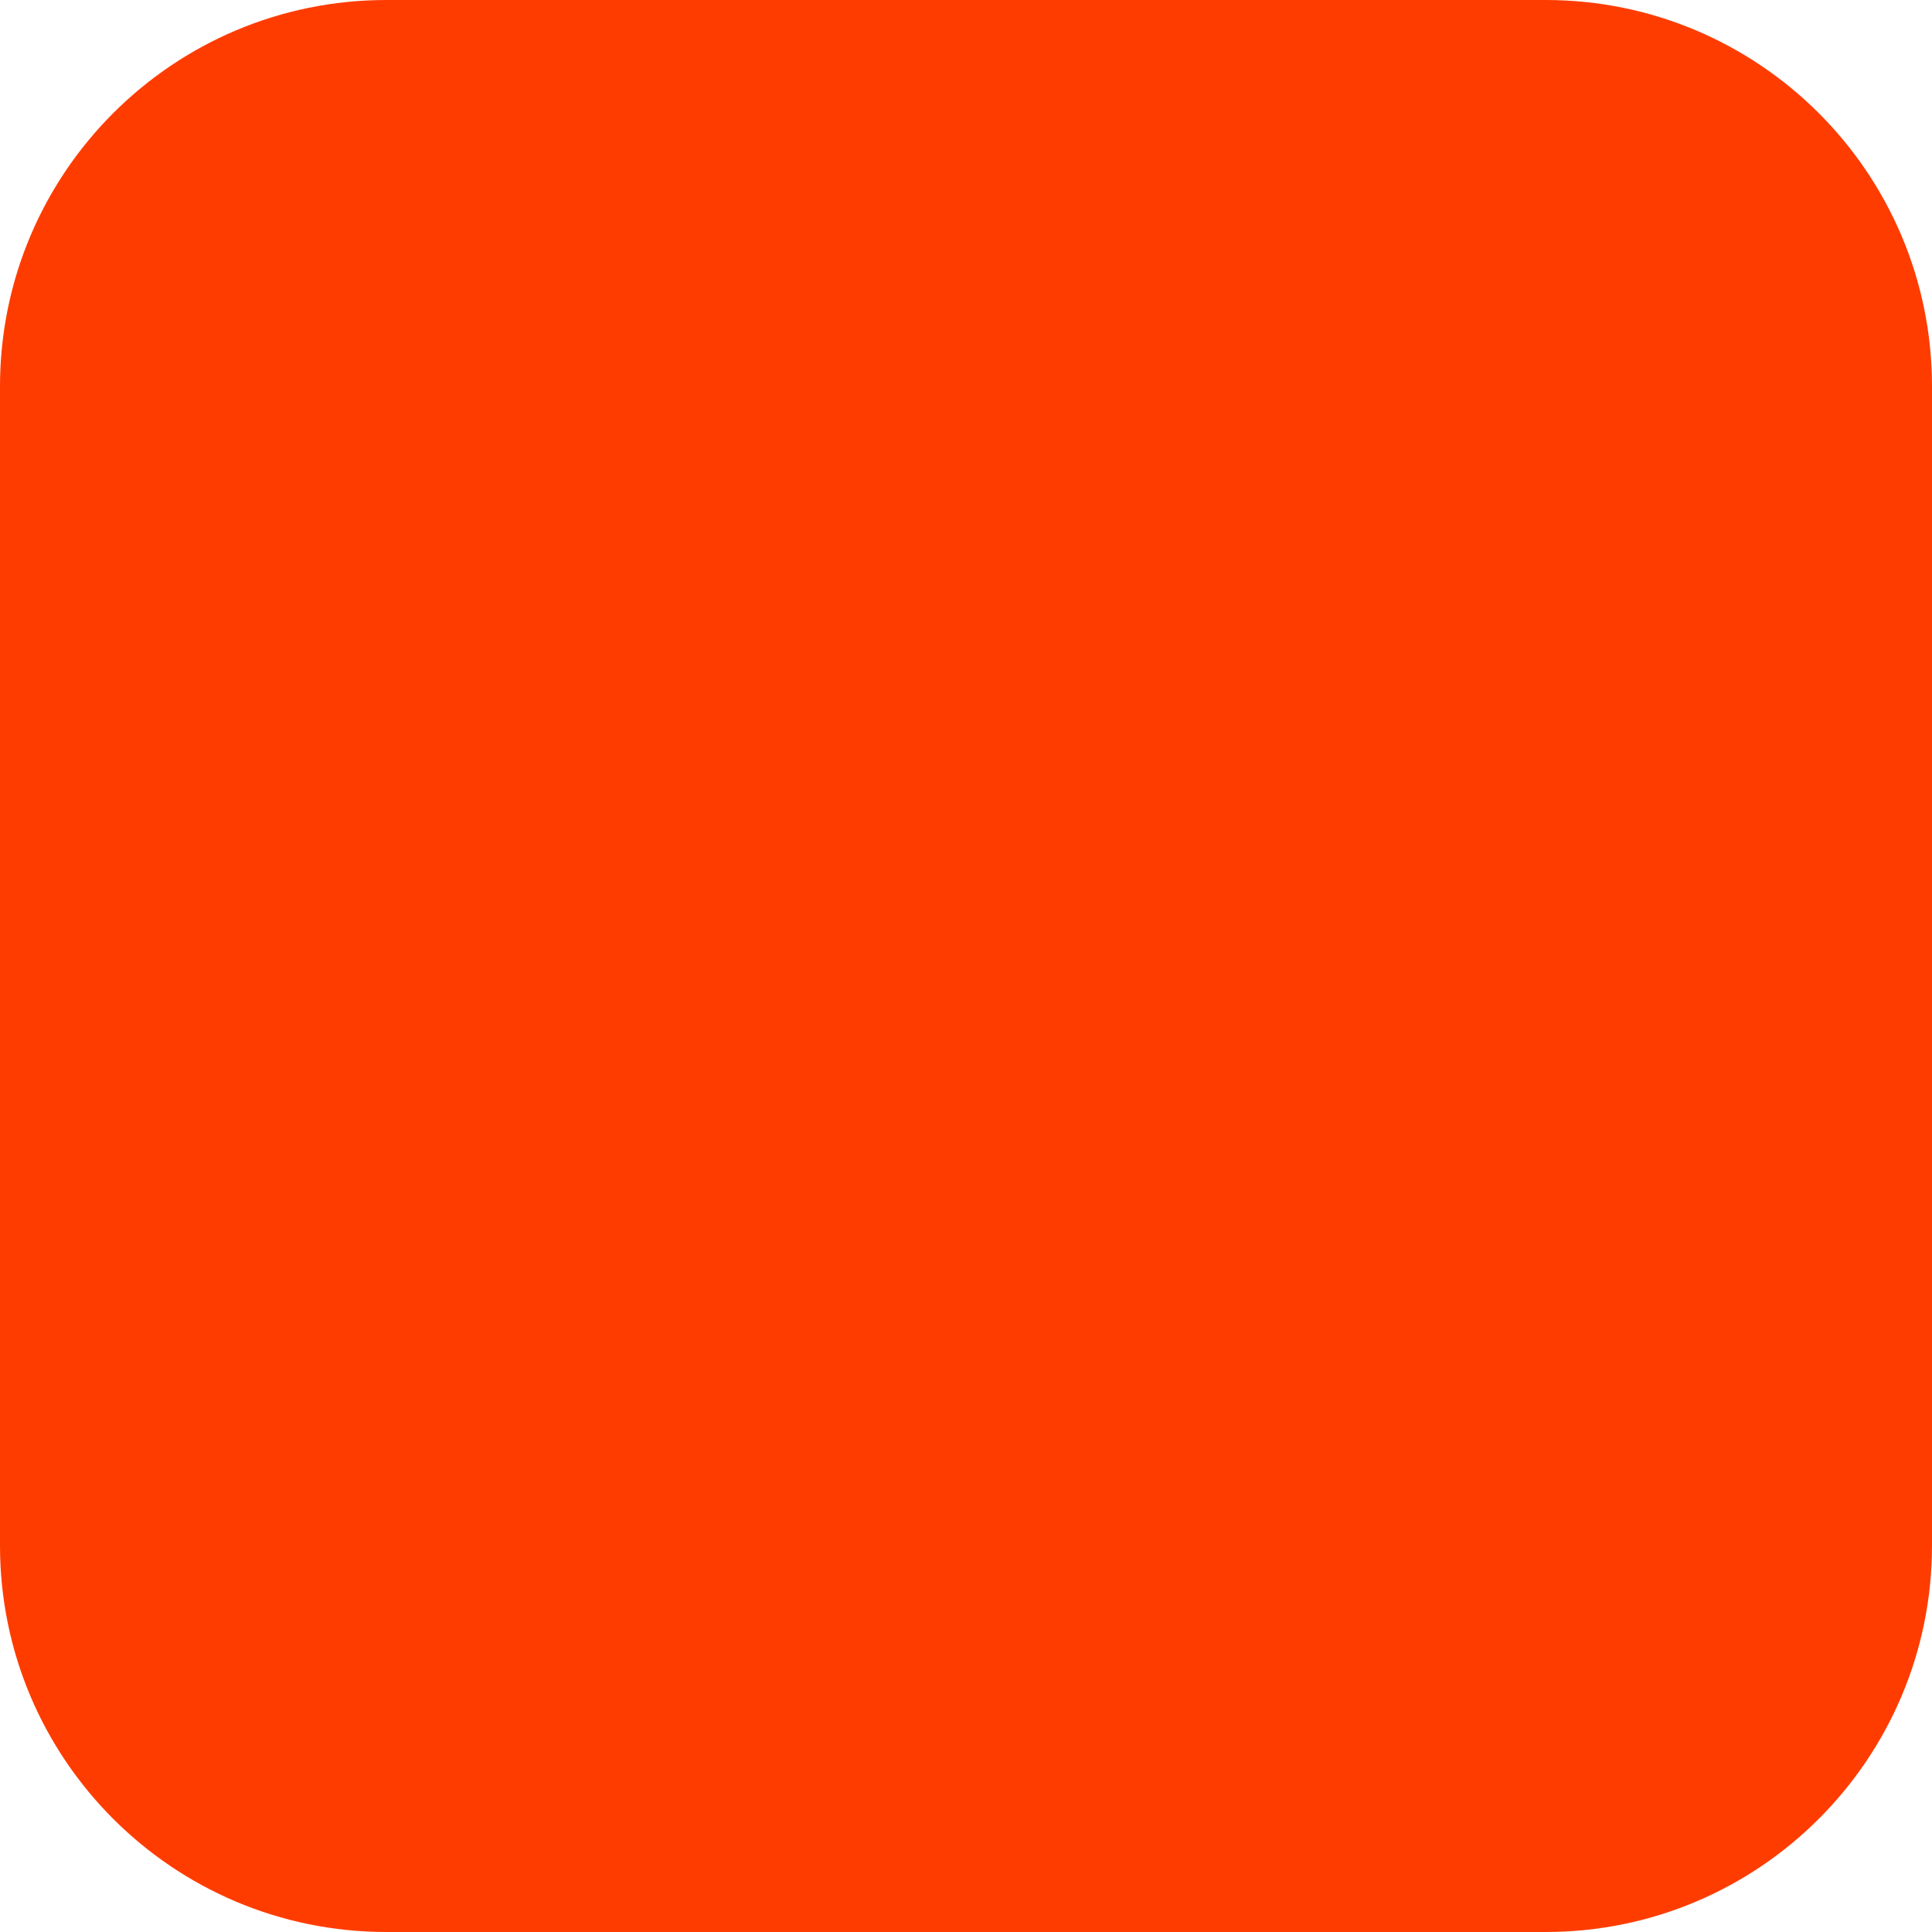
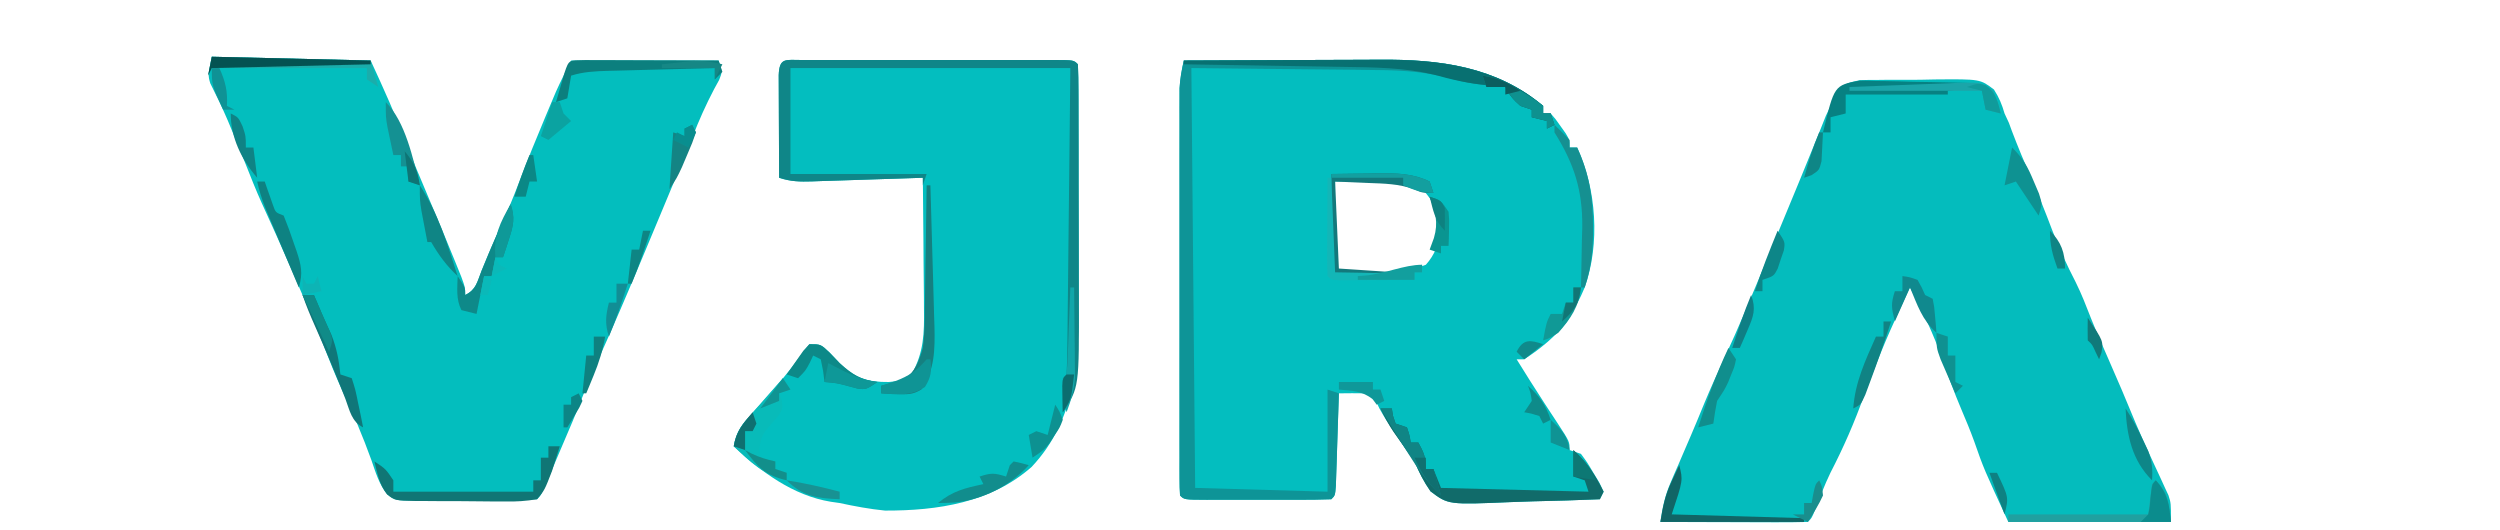
- <svg xmlns="http://www.w3.org/2000/svg" width="180" height="180" viewBox="0 0 180 180" fill="none">
-   <rect width="180" height="180" rx="36" fill="#FF3C00" />
+ <svg xmlns="http://www.w3.org/2000/svg" version="1.1" width="661" height="140">
+   <path d="M0 0 C8.285 -0.047 16.57 -0.082 24.855 -0.104 C28.703 -0.114 32.551 -0.128 36.399 -0.151 C40.121 -0.173 43.843 -0.185 47.565 -0.19 C48.976 -0.193 50.388 -0.201 51.799 -0.211 C67.508 -0.328 82.554 1.534 95 12 C95 12.66 95 13.32 95 14 C95.66 14 96.32 14 97 14 C98.289 15.461 98.289 15.461 99.625 17.375 C100.071 18.001 100.517 18.628 100.977 19.273 C102 21 102 21 102 23 C102.66 23 103.32 23 104 23 C109.109 34.106 110.104 48.337 106 60 C104.625 63.125 104.625 63.125 103 66 C102.464 66.969 101.927 67.939 101.375 68.938 C98.181 73.056 94.361 76.154 90 79 C89.34 79 88.68 79 88 79 C90.408 82.885 92.833 86.754 95.336 90.578 C95.947 91.516 95.947 91.516 96.571 92.472 C97.394 93.734 98.221 94.994 99.052 96.25 C102 100.777 102 100.777 102 103 C103.485 103.495 103.485 103.495 105 104 C106.641 106.215 106.641 106.215 108.25 108.938 C108.791 109.833 109.333 110.729 109.891 111.652 C110.257 112.427 110.623 113.202 111 114 C110.67 114.66 110.34 115.32 110 116 C104.147 116.248 98.297 116.429 92.44 116.549 C90.45 116.599 88.461 116.668 86.472 116.754 C69.935 117.458 69.935 117.458 65.228 113.912 C63.428 111.338 62.188 108.899 61 106 C60.316 105.037 59.631 104.074 58.926 103.082 C56.341 99.446 53.842 95.847 51.688 91.938 C50.319 88.929 50.319 88.929 48 88 C45.667 87.96 43.333 87.957 41 88 C40.962 89.219 40.962 89.219 40.924 90.463 C40.809 94.121 40.686 97.779 40.562 101.438 C40.523 102.717 40.484 103.996 40.443 105.314 C40.381 107.137 40.381 107.137 40.316 108.996 C40.28 110.122 40.243 111.248 40.205 112.408 C40 115 40 115 39 116 C36.127 116.101 33.279 116.14 30.406 116.133 C29.544 116.134 28.683 116.135 27.795 116.136 C25.969 116.136 24.143 116.135 22.317 116.13 C19.512 116.125 16.707 116.13 13.902 116.137 C12.133 116.136 10.363 116.135 8.594 116.133 C7.749 116.135 6.904 116.137 6.034 116.139 C0.115 116.115 0.115 116.115 -1 115 C-1.098 113.582 -1.126 112.159 -1.127 110.737 C-1.13 109.818 -1.133 108.898 -1.136 107.95 C-1.134 106.933 -1.131 105.916 -1.129 104.868 C-1.131 103.803 -1.133 102.738 -1.135 101.641 C-1.139 98.099 -1.136 94.557 -1.133 91.016 C-1.133 88.563 -1.134 86.11 -1.136 83.657 C-1.137 78.505 -1.135 73.354 -1.13 68.202 C-1.125 61.597 -1.128 54.991 -1.134 48.386 C-1.138 43.315 -1.136 38.245 -1.134 33.175 C-1.133 30.74 -1.134 28.305 -1.136 25.87 C-1.139 22.463 -1.135 19.056 -1.129 15.649 C-1.131 14.64 -1.133 13.631 -1.136 12.592 C-1.133 11.661 -1.13 10.73 -1.127 9.771 C-1.127 8.965 -1.126 8.16 -1.126 7.33 C-0.99 4.81 -0.55 2.46 0 0 Z M40 32 C39.971 35.812 39.953 39.625 39.938 43.438 C39.929 44.526 39.921 45.615 39.912 46.736 C39.909 47.771 39.906 48.805 39.902 49.871 C39.897 50.829 39.892 51.788 39.886 52.775 C39.749 54.973 39.749 54.973 41 56 C43.554 56.128 46.07 56.185 48.625 56.188 C49.325 56.2 50.025 56.212 50.746 56.225 C55.464 56.238 59.554 55.758 64 54 C66.391 51.345 67.36 48.496 68 45 C67.485 40.569 66.164 37.164 63 34 C59.813 32.407 57.282 31.877 53.77 31.902 C52.566 31.907 52.566 31.907 51.338 31.912 C50.088 31.925 50.088 31.925 48.812 31.938 C47.545 31.944 47.545 31.944 46.252 31.951 C44.168 31.963 42.084 31.981 40 32 Z " fill="#03BEBF" transform="translate(313,16)" />
+   <path d="M0 0 C13.86 0.33 27.72 0.66 42 1 C45.473 8.524 48.701 15.669 51.59 23.359 C53.285 27.737 55.104 32.054 56.938 36.375 C59.499 42.421 62.042 48.473 64.5 54.562 C64.985 55.76 65.469 56.958 65.969 58.191 C67 61 67 61 67 63 C69.911 61.545 70.13 59.621 71.312 56.625 C72.952 52.554 74.643 48.539 76.5 44.562 C78.25 40.753 79.83 36.921 81.312 33 C83.467 27.303 85.765 21.677 88.125 16.062 C88.462 15.257 88.799 14.452 89.146 13.623 C89.634 12.466 89.634 12.466 90.133 11.285 C90.42 10.603 90.708 9.921 91.004 9.219 C92.251 6.44 93.638 3.725 95 1 C107.87 1 120.74 1 134 1 C135 4 135 4 134.145 6.129 C133.485 7.334 133.485 7.334 132.812 8.562 C130.628 12.72 128.774 16.875 127.08 21.253 C126.01 23.975 124.898 26.676 123.77 29.375 C123.329 30.428 122.889 31.481 122.436 32.566 C121.962 33.699 121.488 34.832 121 36 C120.245 37.812 119.489 39.625 118.734 41.437 C117.388 44.667 116.038 47.896 114.688 51.125 C114.404 51.803 114.12 52.482 113.828 53.181 C110.143 61.981 106.393 70.747 102.477 79.447 C100.5 83.844 98.623 88.264 96.887 92.762 C95.906 95.238 94.859 97.683 93.805 100.129 C93.006 101.987 92.216 103.848 91.43 105.711 C90.917 106.92 90.404 108.129 89.875 109.375 C89.611 110.003 89.346 110.631 89.074 111.277 C87.113 115.887 87.113 115.887 86 117 C83.223 117.126 80.473 117.189 77.695 117.203 C76.86 117.209 76.025 117.215 75.165 117.22 C73.395 117.23 71.624 117.236 69.854 117.24 C67.143 117.25 64.433 117.281 61.723 117.312 C60.005 117.319 58.288 117.324 56.57 117.328 C55.351 117.347 55.351 117.347 54.108 117.366 C48.431 117.343 48.431 117.343 46.349 115.686 C44.204 113.005 43.296 109.831 42.188 106.625 C39.923 100.326 37.352 94.291 34.484 88.238 C32.685 84.313 31.11 80.317 29.533 76.298 C27.131 70.226 24.544 64.237 21.938 58.25 C21.526 57.304 21.114 56.358 20.69 55.383 C18.22 49.728 15.693 44.101 13.115 38.493 C11.657 35.233 10.339 31.925 9.031 28.602 C7.882 25.702 6.696 22.818 5.5 19.938 C5.085 18.935 4.67 17.932 4.242 16.898 C2.809 13.553 1.242 10.284 -0.398 7.035 C-1 5 -1 5 0 0 Z " fill="#03BEBE" transform="translate(56,15)" />
+   <path d="M0 0 C1.512 -0.053 3.025 -0.071 4.537 -0.059 C5.341 -0.07 6.145 -0.08 6.973 -0.091 C8.67 -0.104 10.367 -0.101 12.064 -0.084 C14.657 -0.067 17.24 -0.124 19.832 -0.188 C31.787 -0.29 31.787 -0.29 35.435 2.488 C36.775 4.584 37.548 6.423 38.229 8.808 C38.609 9.625 38.989 10.443 39.381 11.285 C39.64 11.994 39.899 12.703 40.166 13.433 C41.729 17.547 43.411 21.585 45.166 25.621 C47.158 30.23 49.03 34.856 50.791 39.558 C52.607 44.359 54.698 48.881 57.053 53.437 C58.586 56.529 59.82 59.702 61.069 62.917 C62.523 66.542 64.091 70.11 65.666 73.683 C68.128 79.268 70.515 84.875 72.83 90.523 C73.954 93.162 75.117 95.769 76.315 98.375 C76.865 99.58 76.865 99.58 77.426 100.811 C78.156 102.404 78.893 103.993 79.639 105.579 C79.974 106.313 80.309 107.048 80.655 107.804 C80.958 108.456 81.261 109.107 81.574 109.779 C82.229 111.808 82.229 111.808 82.229 116.808 C68.039 116.808 53.849 116.808 39.229 116.808 C32.745 102.76 32.745 102.76 30.221 95.542 C29.171 92.648 27.998 89.828 26.791 86.996 C24.947 82.648 23.324 78.274 21.791 73.808 C19.471 67.173 16.531 61.005 13.229 54.808 C6.707 68.86 6.707 68.86 1.119 83.296 C-1.377 90.336 -4.362 97.16 -7.795 103.789 C-9.371 107.049 -10.644 110.425 -11.939 113.804 C-12.771 115.808 -12.771 115.808 -13.771 116.808 C-16.656 116.897 -19.516 116.923 -22.4 116.906 C-23.696 116.904 -23.696 116.904 -25.019 116.901 C-27.791 116.896 -30.562 116.883 -33.334 116.871 C-35.208 116.866 -37.082 116.861 -38.957 116.857 C-43.562 116.846 -48.166 116.829 -52.771 116.808 C-52.239 113.137 -51.574 109.892 -50.099 106.488 C-49.767 105.711 -49.435 104.935 -49.093 104.135 C-48.562 102.921 -48.562 102.921 -48.021 101.683 C-47.289 99.98 -46.557 98.277 -45.826 96.574 C-45.471 95.753 -45.116 94.933 -44.751 94.087 C-43.517 91.216 -42.33 88.326 -41.146 85.433 C-39.509 81.49 -37.769 77.613 -35.959 73.746 C-31.977 65.207 -28.391 56.504 -24.771 47.808 C-24.317 46.724 -23.864 45.64 -23.396 44.523 C-21.31 39.533 -19.245 34.534 -17.187 29.532 C-16.58 28.058 -15.972 26.583 -15.364 25.109 C-14.012 21.833 -12.67 18.555 -11.353 15.265 C-10.934 14.227 -10.515 13.19 -10.084 12.121 C-9.729 11.23 -9.375 10.339 -9.01 9.421 C-5.059 1.084 -5.059 1.084 0 0 Z " fill="#04BCBD" transform="translate(491.7712,21.19189)" />
+   <path d="M0 0 C0.715 0.002 1.43 0.004 2.166 0.006 C2.916 0.004 3.665 0.003 4.438 0.001 C6.927 -0.004 9.417 -0.001 11.906 0.003 C13.629 0.002 15.351 0.001 17.074 -0 C20.689 -0.002 24.304 0 27.919 0.005 C32.563 0.011 37.207 0.008 41.851 0.002 C45.41 -0.002 48.968 -0.001 52.526 0.002 C54.239 0.002 55.952 0.002 57.665 -0.001 C60.055 -0.003 62.444 0.001 64.834 0.006 C65.906 0.003 65.906 0.003 67 0 C71.886 0.021 71.886 0.021 73 1.136 C73.106 3.476 73.147 5.786 73.145 8.127 C73.149 8.859 73.152 9.591 73.156 10.345 C73.165 12.782 73.167 15.218 73.168 17.655 C73.171 19.351 73.175 21.047 73.178 22.744 C73.184 26.312 73.186 29.881 73.185 33.45 C73.185 37.994 73.199 42.539 73.216 47.083 C73.227 50.595 73.229 54.106 73.229 57.618 C73.23 59.291 73.234 60.964 73.242 62.637 C73.311 78.936 72.618 95.026 60.738 107.612 C49.966 117.053 35.951 119.167 22 119.136 C17.927 118.732 13.998 117.994 10 117.136 C9.233 117.025 8.466 116.914 7.676 116.8 C-2.282 115.191 -10.77 108.873 -18 102.136 C-17.409 98.927 -16.444 97.16 -14.269 94.745 C-13.716 94.121 -13.163 93.497 -12.593 92.855 C-12.005 92.205 -11.418 91.555 -10.812 90.886 C-7.147 86.769 -3.557 82.708 -0.375 78.198 C0.409 77.187 1.193 76.177 2 75.136 C5 75.136 5 75.136 7.375 77.386 C8.241 78.293 9.108 79.201 10 80.136 C14.083 84.108 17.419 85.201 23 85.136 C26.332 84.831 26.332 84.831 29 83.136 C32.285 77.29 32.401 72.213 32.293 65.608 C32.289 64.619 32.285 63.63 32.28 62.611 C32.264 59.473 32.226 56.336 32.188 53.198 C32.173 51.062 32.159 48.926 32.147 46.79 C32.114 41.572 32.064 36.354 32 31.136 C30.956 31.171 29.911 31.207 28.835 31.243 C24.961 31.374 21.086 31.497 17.211 31.618 C15.534 31.671 13.857 31.726 12.18 31.784 C9.77 31.866 7.36 31.941 4.949 32.014 C4.199 32.041 3.449 32.069 2.676 32.096 C-0.522 32.188 -2.937 32.157 -6 31.136 C-6.024 26.881 -6.043 22.627 -6.055 18.373 C-6.06 16.925 -6.067 15.477 -6.075 14.028 C-6.087 11.951 -6.093 9.873 -6.097 7.796 C-6.105 5.918 -6.105 5.918 -6.113 4.003 C-5.925 -0.751 -4.3 0.019 0 0 Z " fill="#03BEBF" transform="translate(211.9998,15.86447)" />
+   <path d="M0 0 C8.285 -0.047 16.57 -0.082 24.855 -0.104 C28.703 -0.114 32.551 -0.128 36.399 -0.151 C40.121 -0.173 43.843 -0.185 47.565 -0.19 C48.976 -0.193 50.388 -0.201 51.799 -0.211 C67.508 -0.328 82.554 1.534 95 12 C95 12.66 95 13.32 95 14 C95.66 14 96.32 14 97 14 C97.495 15.485 97.495 15.485 98 17 C97.34 17.33 96.68 17.66 96 18 C96 17.34 96 16.68 96 16 C94.68 15.67 93.36 15.34 92 15 C92 14.34 92 13.68 92 13 C91.01 12.67 90.02 12.34 89 12 C87.182 10.392 86.089 9.179 85 7 C83.048 6.641 83.048 6.641 80.688 6.562 C76.781 6.275 73.307 5.592 69.552 4.497 C62.507 2.691 55.727 2.524 48.484 2.488 C47.297 2.472 46.11 2.455 44.887 2.438 C40.508 2.381 36.129 2.348 31.75 2.312 C21.933 2.209 12.115 2.106 2 2 C2.33 38.63 2.66 75.26 3 113 C14.55 113.33 26.1 113.66 38 114 C38 105.09 38 96.18 38 87 C38.99 87.33 39.98 87.66 41 88 C40.862 92.479 40.713 96.958 40.562 101.438 C40.523 102.717 40.484 103.996 40.443 105.314 C40.381 107.137 40.381 107.137 40.316 108.996 C40.28 110.122 40.243 111.248 40.205 112.408 C40 115 40 115 39 116 C36.127 116.101 33.279 116.14 30.406 116.133 C29.544 116.134 28.683 116.135 27.795 116.136 C25.969 116.136 24.143 116.135 22.317 116.13 C19.512 116.125 16.707 116.13 13.902 116.137 C12.133 116.136 10.363 116.135 8.594 116.133 C7.749 116.135 6.904 116.137 6.034 116.139 C0.115 116.115 0.115 116.115 -1 115 C-1.098 113.582 -1.126 112.159 -1.127 110.737 C-1.13 109.818 -1.133 108.898 -1.136 107.95 C-1.134 106.933 -1.131 105.916 -1.129 104.868 C-1.131 103.803 -1.133 102.738 -1.135 101.641 C-1.139 98.099 -1.136 94.557 -1.133 91.016 C-1.133 88.563 -1.134 86.11 -1.136 83.657 C-1.137 78.505 -1.135 73.354 -1.13 68.202 C-1.125 61.597 -1.128 54.991 -1.134 48.386 C-1.138 43.315 -1.136 38.245 -1.134 33.175 C-1.133 30.74 -1.134 28.305 -1.136 25.87 C-1.139 22.463 -1.135 19.056 -1.129 15.649 C-1.131 14.64 -1.133 13.631 -1.136 12.592 C-1.133 11.661 -1.13 10.73 -1.127 9.771 C-1.127 8.965 -1.126 8.16 -1.126 7.33 C-0.99 4.81 -0.55 2.46 0 0 Z " fill="#0E9497" transform="translate(313,16)" />
+   <path d="M0 0 C0.715 0.002 1.43 0.004 2.166 0.006 C2.916 0.004 3.665 0.003 4.438 0.001 C6.927 -0.004 9.417 -0.001 11.906 0.003 C13.629 0.002 15.351 0.001 17.074 -0 C20.689 -0.002 24.304 0 27.919 0.005 C32.563 0.011 37.207 0.008 41.851 0.002 C45.41 -0.002 48.968 -0.001 52.526 0.002 C54.239 0.002 55.952 0.002 57.665 -0.001 C60.055 -0.003 62.444 0.001 64.834 0.006 C65.906 0.003 65.906 0.003 67 0 C71.886 0.021 71.886 0.021 73 1.136 C73.106 3.476 73.147 5.786 73.145 8.127 C73.149 8.859 73.152 9.591 73.156 10.345 C73.165 12.782 73.167 15.218 73.168 17.655 C73.171 19.351 73.175 21.047 73.178 22.744 C73.184 26.312 73.186 29.881 73.185 33.45 C73.185 37.994 73.199 42.539 73.216 47.083 C73.227 50.595 73.229 54.106 73.229 57.618 C73.23 59.291 73.234 60.964 73.242 62.637 C73.343 86.621 73.343 86.621 69 93.136 C68.973 91.656 68.954 90.177 68.938 88.698 C68.926 87.874 68.914 87.051 68.903 86.202 C69 84.136 69 84.136 70 83.136 C70.125 80.611 70.186 78.113 70.205 75.586 C70.215 74.796 70.225 74.006 70.235 73.192 C70.267 70.568 70.292 67.943 70.317 65.319 C70.337 63.505 70.358 61.69 70.38 59.875 C70.435 55.09 70.484 50.304 70.532 45.518 C70.591 39.781 70.658 34.045 70.723 28.308 C70.821 19.584 70.91 10.86 71 2.136 C46.58 2.136 22.16 2.136 -3 2.136 C-3 11.376 -3 20.616 -3 30.136 C8.88 30.136 20.76 30.136 33 30.136 C32.505 31.621 32.505 31.621 32 33.136 C32 32.476 32 31.816 32 31.136 C30.956 31.171 29.911 31.207 28.835 31.243 C24.961 31.374 21.086 31.497 17.211 31.618 C15.534 31.671 13.857 31.726 12.18 31.784 C9.77 31.866 7.36 31.941 4.949 32.014 C4.199 32.041 3.449 32.069 2.676 32.096 C-0.522 32.188 -2.937 32.157 -6 31.136 C-6.024 26.881 -6.043 22.627 -6.055 18.373 C-6.06 16.925 -6.067 15.477 -6.075 14.028 C-6.087 11.951 -6.093 9.873 -6.097 7.796 C-6.103 6.544 -6.108 5.292 -6.113 4.003 C-5.925 -0.751 -4.3 0.019 0 0 Z " fill="#0F8688" transform="translate(211.9998,15.86447)" />
+   <path d="M0 0 C0.99 0 1.98 0 3 0 C3.103 0.639 3.206 1.279 3.312 1.938 C3.539 2.618 3.766 3.299 4 4 C4.99 4.33 5.98 4.66 7 5 C7.688 7.062 7.688 7.062 8 9 C8.66 9 9.32 9 10 9 C11.461 11.647 12 12.894 12 16 C12.66 16 13.32 16 14 16 C14.66 17.65 15.32 19.3 16 21 C35.305 21.495 35.305 21.495 55 22 C54.505 20.515 54.505 20.515 54 19 C53.01 18.67 52.02 18.34 51 18 C51 15.69 51 13.38 51 11 C54.678 14.284 56.814 17.628 59 22 C58.67 22.66 58.34 23.32 58 24 C52.147 24.248 46.297 24.429 40.44 24.549 C38.45 24.599 36.461 24.668 34.472 24.754 C17.938 25.458 17.938 25.458 13.232 21.918 C11.431 19.344 10.192 16.9 9 14 C7.938 12.503 7.938 12.503 6.855 10.977 C6.305 10.201 5.755 9.425 5.188 8.625 C4.624 7.834 4.061 7.042 3.48 6.227 C2.135 4.203 1.029 2.198 0 0 Z " fill="#116B6A" transform="translate(365,108)" />
+   <path d="M0 0 C8.285 -0.047 16.57 -0.082 24.855 -0.104 C28.703 -0.114 32.551 -0.128 36.399 -0.151 C40.121 -0.173 43.843 -0.185 47.565 -0.19 C48.976 -0.193 50.388 -0.201 51.799 -0.211 C67.508 -0.328 82.554 1.534 95 12 C95 12.66 95 13.32 95 14 C95.66 14 96.32 14 97 14 C97.495 15.485 97.495 15.485 98 17 C97.34 17.33 96.68 17.66 96 18 C96 17.34 96 16.68 96 16 C94.68 15.67 93.36 15.34 92 15 C92 14.34 92 13.68 92 13 C91.01 12.67 90.02 12.34 89 12 C87.182 10.392 86.089 9.179 85 7 C83.048 6.641 83.048 6.641 80.688 6.562 C75.616 6.163 70.949 5.075 66.055 3.719 C58.157 1.86 50.263 1.8 42.188 1.684 C40.978 1.663 39.769 1.642 38.522 1.621 C34.682 1.556 30.841 1.496 27 1.438 C24.387 1.394 21.773 1.351 19.16 1.307 C12.774 1.2 6.387 1.098 0 1 C0 0.67 0 0.34 0 0 Z " fill="#087071" transform="translate(313,16)" />
+   <path d="M0 0 C0.99 0 1.98 0 3 0 C2.57 1.398 2.131 2.794 1.688 4.188 C1.444 4.965 1.2 5.742 0.949 6.543 C-0.996 11.577 -0.996 11.577 -3 14 C-6.023 14.492 -8.478 14.655 -11.5 14.594 C-12.332 14.594 -13.164 14.594 -14.021 14.594 C-15.78 14.589 -17.539 14.571 -19.297 14.542 C-21.99 14.5 -24.681 14.501 -27.375 14.508 C-29.083 14.497 -30.792 14.484 -32.5 14.469 C-33.306 14.469 -34.113 14.468 -34.943 14.468 C-40.552 14.349 -40.552 14.349 -42.662 12.704 C-44.711 10.094 -45.22 7.182 -46 4 C-43 6 -43 6 -41 9 C-41 9.99 -41 10.98 -41 12 C-28.79 12 -16.58 12 -4 12 C-4 11.01 -4 10.02 -4 9 C-3.34 9 -2.68 9 -2 9 C-2 7.02 -2 5.04 -2 3 C-1.34 3 -0.68 3 0 3 C0 2.01 0 1.02 0 0 Z " fill="#107675" transform="translate(145,118)" />
+   <path d="M0 0 C3.498 3.802 3.168 5.175 4 11 C-10.19 11 -24.38 11 -39 11 C-39 10.34 -39 9.68 -39 9 C-26.79 9 -14.58 9 -2 9 C-1.67 6.36 -1.34 3.72 -1 1 C-0.67 0.67 -0.34 0.34 0 0 Z " fill="#20A0A0" transform="translate(570,127)" />
+   <path d="M0 0 C0.66 0.99 1.32 1.98 2 3 C1.01 3.33 0.02 3.66 -1 4 C-0.774 4.579 -0.549 5.158 -0.316 5.754 C0 8 0 8 -1.215 9.965 C-1.783 10.616 -2.352 11.267 -2.938 11.938 C-5.093 14.407 -5.961 15.437 -6.191 18.754 C-6.128 19.495 -6.065 20.236 -6 21 C-4.68 21.33 -3.36 21.66 -2 22 C-2 22.66 -2 23.32 -2 24 C-1.01 24.33 -0.02 24.66 1 25 C1 25.66 1 26.32 1 27 C-5.044 25.64 -8.635 22.143 -13 18 C-12.407 14.791 -11.424 12.987 -9.277 10.547 C-8.739 9.928 -8.201 9.309 -7.646 8.672 C-7.083 8.038 -6.519 7.403 -5.938 6.75 C-5.086 5.775 -5.086 5.775 -4.217 4.781 C-2.817 3.182 -1.41 1.59 0 0 Z " fill="#08BBB9" transform="translate(207,100)" />
+   <path d="M0 0 C1.645 0 3.29 0.006 4.935 0.016 C6.232 0.018 6.232 0.018 7.554 0.02 C10.326 0.026 13.097 0.038 15.869 0.051 C17.743 0.056 19.618 0.061 21.492 0.065 C26.097 0.076 30.702 0.093 35.306 0.114 C35.801 1.599 35.801 1.599 36.306 3.114 C35.646 3.774 34.986 4.434 34.306 5.114 C34.306 4.124 34.306 3.134 34.306 2.114 C29.537 2.232 24.769 2.356 20 2.486 C18.378 2.529 16.756 2.571 15.135 2.611 C12.801 2.669 10.468 2.732 8.135 2.797 C7.411 2.814 6.688 2.831 5.943 2.848 C2.607 2.946 -0.499 3.098 -3.694 4.114 C-4.024 6.094 -4.354 8.074 -4.694 10.114 C-5.684 10.444 -6.674 10.774 -7.694 11.114 C-7.218 9.467 -6.738 7.821 -6.256 6.176 C-5.989 5.26 -5.722 4.343 -5.448 3.399 C-4.229 -0.296 -4.213 0.129 0 0 Z " fill="#0C7F7E" transform="translate(154.6936,15.88647)" />
+   <path d="M0 0 C0.33 0 0.66 0 1 0 C1.194 6.28 1.372 12.561 1.537 18.842 C1.595 20.976 1.657 23.111 1.724 25.246 C1.818 28.321 1.899 31.397 1.977 34.473 C2.009 35.421 2.041 36.369 2.074 37.346 C2.207 43.277 2.168 48.866 -1.332 53.926 C-3.56 55.361 -5.06 55.302 -7.688 55.188 C-8.9 55.147 -8.9 55.147 -10.137 55.105 C-10.752 55.071 -11.366 55.036 -12 55 C-12 54.34 -12 53.68 -12 53 C-10.014 52.447 -8.029 51.893 -6.043 51.34 C-2.951 49.312 -2.011 46.428 -1 43 C-0.561 39.635 -0.512 36.3 -0.488 32.91 C-0.47 31.966 -0.452 31.021 -0.434 30.048 C-0.38 27.053 -0.346 24.058 -0.312 21.062 C-0.279 19.023 -0.245 16.983 -0.209 14.943 C-0.124 9.962 -0.057 4.981 0 0 Z " fill="#158080" transform="translate(245,49)" />
+   <path d="M0 0 C13.86 0.33 27.72 0.66 42 1 C42.66 3.31 43.32 5.62 44 8 C43.01 7.34 42.02 6.68 41 6 C41 5.01 41 4.02 41 3 C27.47 3 13.94 3 0 3 C-0.33 3.66 -0.66 4.32 -1 5 C-0.67 3.35 -0.34 1.7 0 0 Z " fill="#1AADAB" transform="translate(56,15)" />
+   <path d="M0 0 C3.208 -0.058 6.416 -0.094 9.625 -0.125 C10.529 -0.142 11.432 -0.159 12.363 -0.176 C17.247 -0.211 21.513 -0.193 26 2 C26.33 2.99 26.66 3.98 27 5 C24 5 24 5 21.895 4.039 C17.848 2.586 13.955 2.537 9.688 2.375 C6.821 2.251 3.954 2.127 1 2 C1.33 9.59 1.66 17.18 2 25 C6.95 25.33 11.9 25.66 17 26 C17 26.33 17 26.66 17 27 C14.354 27.027 11.708 27.047 9.062 27.062 C8.308 27.071 7.553 27.079 6.775 27.088 C4.85 27.097 2.925 27.052 1 27 C0 26 0 26 -0.114 23.5 C-0.108 22.416 -0.103 21.332 -0.098 20.215 C-0.094 19.045 -0.091 17.875 -0.088 16.67 C-0.08 15.438 -0.071 14.207 -0.062 12.938 C-0.058 11.702 -0.053 10.466 -0.049 9.193 C-0.037 6.129 -0.021 3.064 0 0 Z " fill="#13797C" transform="translate(352,46)" />
+   <path d="M0 0 C1.46 0.001 2.921 0.035 4.38 0.095 C5.151 0.104 5.922 0.112 6.717 0.121 C9.174 0.154 11.627 0.23 14.083 0.306 C15.751 0.336 17.419 0.364 19.087 0.388 C23.17 0.454 27.251 0.558 31.333 0.681 C31.333 1.011 31.333 1.341 31.333 1.681 C28.693 2.011 26.053 2.341 23.333 2.681 C23.333 3.011 23.333 3.341 23.333 3.681 C14.423 3.681 5.513 3.681 -3.667 3.681 C-3.667 5.331 -3.667 6.981 -3.667 8.681 C-4.987 9.011 -6.307 9.341 -7.667 9.681 C-7.667 11.001 -7.667 12.321 -7.667 13.681 C-8.327 13.681 -8.987 13.681 -9.667 13.681 C-6.681 1.241 -6.681 1.241 0 0 Z " fill="#078182" transform="translate(491.667,21.31885)" />
+   <path d="M0 0 C1.251 3.547 0.723 5.723 -0.438 9.25 C-0.725 10.142 -1.012 11.034 -1.309 11.953 C-1.537 12.629 -1.765 13.304 -2 14 C-2.66 14 -3.32 14 -4 14 C-4.33 15.65 -4.66 17.3 -5 19 C-5.66 19 -6.32 19 -7 19 C-7.66 22.3 -8.32 25.6 -9 29 C-10.32 28.67 -11.64 28.34 -13 28 C-14.478 25.043 -14.06 22.258 -14 19 C-12 22 -12 22 -12 24 C-9.089 22.545 -8.87 20.621 -7.688 17.625 C-5.288 11.669 -2.696 5.827 0 0 Z " fill="#0E8989" transform="translate(135,54)" />
+   <path d="M0 0 C1.376 1.29 2.708 2.627 4 4 C4 4.66 4 5.32 4 6 C4.66 6 5.32 6 6 6 C9.217 12.994 10.195 19.143 10.188 26.875 C10.188 27.931 10.188 27.931 10.189 29.008 C10.139 34.006 9.575 38.275 8 43 C7.67 43 7.34 43 7 43 C7.021 42.265 7.042 41.53 7.063 40.772 C7.147 37.39 7.199 34.008 7.25 30.625 C7.284 29.469 7.317 28.312 7.352 27.121 C7.463 17.259 5.193 10.31 0 2 C0 1.34 0 0.68 0 0 Z " fill="#159091" transform="translate(411,33)" />
+   <path d="M0 0 C3 0 3 0 5.375 2.25 C6.241 3.158 7.107 4.065 8 5 C11.305 7.974 13.548 9.491 18 10 C15 12 15 12 12.809 11.758 C12.026 11.549 11.244 11.34 10.438 11.125 C7.256 10.272 7.256 10.272 4 10 C3.876 9.031 3.752 8.061 3.625 7.062 C3.419 6.052 3.212 5.041 3 4 C2.34 3.67 1.68 3.34 1 3 C0.567 3.928 0.567 3.928 0.125 4.875 C-1 7 -1 7 -3 9 C-3.99 8.67 -4.98 8.34 -6 8 C-5.075 6.658 -4.134 5.327 -3.188 4 C-2.665 3.257 -2.143 2.515 -1.605 1.75 C-0.811 0.884 -0.811 0.884 0 0 Z " fill="#0D8988" transform="translate(214,91)" />
+   <path d="M0 0 C1 4 1 4 -2 13 C9.55 13.33 21.1 13.66 33 14 C33 14.33 33 14.66 33 15 C20.46 15 7.92 15 -5 15 C-4.259 10.555 -3.751 7.985 -1.938 4.125 C-1.575 3.344 -1.213 2.563 -0.84 1.758 C-0.424 0.888 -0.424 0.888 0 0 Z " fill="#116566" transform="translate(444,123)" />
+   <path d="M0 0 C0.99 0 1.98 0 3 0 C3.714 1.667 4.428 3.334 5.137 5.004 C5.935 6.85 6.778 8.676 7.625 10.5 C9.02 14.051 9.614 17.217 10 21 C10.99 21.33 11.98 21.66 13 22 C13.949 24.941 13.949 24.941 14.688 28.562 C14.939 29.76 15.19 30.958 15.449 32.191 C15.631 33.118 15.813 34.045 16 35 C12.924 33.462 12.465 30.506 11.312 27.438 C8.802 20.942 6.102 14.555 3.273 8.193 C2.07 5.482 0.939 2.816 0 0 Z " fill="#107779" transform="translate(80,78)" />
+   <path d="M0 0 C0.33 0 0.66 0 1 0 C1.33 8.25 1.66 16.5 2 25 C4.496 25.041 6.991 25.082 9.562 25.125 C10.334 25.143 11.106 25.161 11.901 25.18 C16.644 25.218 20.499 24.502 25 23 C25 23.66 25 24.32 25 25 C24.34 25 23.68 25 23 25 C23 25.66 23 26.32 23 27 C19.354 27.029 15.708 27.047 12.062 27.062 C10.501 27.075 10.501 27.075 8.908 27.088 C7.919 27.091 6.929 27.094 5.91 27.098 C4.535 27.106 4.535 27.106 3.133 27.114 C1 27 1 27 0 26 C-0.087 24.073 -0.107 22.143 -0.098 20.215 C-0.094 19.045 -0.091 17.875 -0.088 16.67 C-0.08 15.438 -0.071 14.207 -0.062 12.938 C-0.058 11.702 -0.053 10.466 -0.049 9.193 C-0.037 6.129 -0.021 3.064 0 0 Z " fill="#13B6B7" transform="translate(351,47)" />
+   <path d="M0 0 C1.25 3.125 1.25 3.125 2 6 C0.68 5.67 -0.64 5.34 -2 5 C-2.495 2.525 -2.495 2.525 -3 0 C-14.55 0 -26.1 0 -38 0 C-38 -0.33 -38 -0.66 -38 -1 C-33.232 -1.193 -28.463 -1.371 -23.693 -1.537 C-22.071 -1.595 -20.45 -1.658 -18.828 -1.724 C-16.495 -1.818 -14.162 -1.899 -11.828 -1.977 C-10.744 -2.025 -10.744 -2.025 -9.637 -2.074 C-3.014 -2.27 -3.014 -2.27 0 0 Z " fill="#1BA5A9" transform="translate(527,24)" />
+   <path d="M0 0 C2.062 0.438 2.062 0.438 4 1 C-1.054 6.571 -8.241 10.154 -15.688 10.875 C-17.124 10.942 -18.562 10.994 -20 11 C-16.097 7.791 -12.88 7.057 -8 6 C-8.33 5.34 -8.66 4.68 -9 4 C-5.867 2.956 -5.01 3.066 -2 4 C-1.67 3.01 -1.34 2.02 -1 1 C-0.67 0.67 -0.34 0.34 0 0 Z " fill="#118D8D" transform="translate(268,122)" />
+   <path d="M0 0 C0.99 0 1.98 0 3 0 C3.103 0.639 3.206 1.279 3.312 1.938 C3.539 2.618 3.766 3.299 4 4 C4.99 4.33 5.98 4.66 7 5 C7.688 7.062 7.688 7.062 8 9 C8.66 9 9.32 9 10 9 C11.461 11.647 12 12.894 12 16 C12.66 16 13.32 16 14 16 C14.66 18.31 15.32 20.62 16 23 C12.461 19.767 9.96 16.099 7.438 12.062 C7.051 11.455 6.665 10.847 6.268 10.221 C4.129 6.843 2.042 3.438 0 0 Z " fill="#108585" transform="translate(365,108)" />
+   <path d="M0 0 C0.66 0 1.32 0 2 0 C2.193 0.566 2.387 1.132 2.586 1.715 C2.846 2.448 3.107 3.182 3.375 3.938 C3.63 4.668 3.885 5.399 4.148 6.152 C4.853 8.187 4.853 8.187 7 9 C7.996 11.435 8.869 13.819 9.688 16.312 C9.925 16.99 10.163 17.667 10.408 18.365 C11.628 22.025 12.155 24.33 11 28 C9.35 24.085 7.705 20.168 6.062 16.25 C5.594 15.139 5.125 14.028 4.643 12.883 C4.195 11.813 3.747 10.743 3.285 9.641 C2.871 8.656 2.458 7.672 2.031 6.657 C1.169 4.436 0.504 2.324 0 0 Z " fill="#0E8282" transform="translate(68,48)" />
+   <path d="M0 0 C1.875 0.25 1.875 0.25 4 1 C5.125 3 5.125 3 6 5 C6.66 5.33 7.32 5.66 8 6 C8.414 8.066 8.414 8.066 8.625 10.562 C8.7 11.389 8.775 12.215 8.852 13.066 C8.901 13.704 8.95 14.343 9 15 C5.215 11.649 3.934 7.601 2 3 C0.02 7.455 0.02 7.455 -2 12 C-2.925 8.298 -3.082 7.365 -2 4 C-1.34 4 -0.68 4 0 4 C0 2.68 0 1.36 0 0 Z " fill="#10898E" transform="translate(503,73)" />
+   <path d="M0 0 C4.782 7.173 7.411 15.824 10 24 C7.032 21.236 5.037 18.493 3 15 C2.67 15 2.34 15 2 15 C1.662 13.251 1.33 11.501 1 9.75 C0.814 8.775 0.629 7.801 0.438 6.797 C0 4 0 4 0 0 Z " fill="#0F8585" transform="translate(111,49)" />
+   <path d="M0 0 C3.039 3.039 4.122 5.093 5.75 9 C6.199 10.052 6.647 11.104 7.109 12.188 C8 15 8 15 7 18 C5.02 15.03 3.04 12.06 1 9 C0.01 9.33 -0.98 9.66 -2 10 C-1.34 6.7 -0.68 3.4 0 0 Z " fill="#0E9292" transform="translate(532,39)" />
+   <path d="M0 0 C13.86 0.33 27.72 0.66 42 1 C42 1.33 42 1.66 42 2 C21.21 2.495 21.21 2.495 0 3 C-0.33 3.66 -0.66 4.32 -1 5 C-0.67 3.35 -0.34 1.7 0 0 Z " fill="#045252" transform="translate(56,15)" />
+   <path d="M0 0 C0.66 0.99 1.32 1.98 2 3 C1.609 4.938 1.609 4.938 0.75 7 C0.477 7.681 0.203 8.361 -0.078 9.062 C-1 11 -1 11 -3 14 C-3.39 15.99 -3.732 17.99 -4 20 C-5.32 20.33 -6.64 20.66 -8 21 C-5.71 13.802 -3.241 6.828 0 0 Z " fill="#108E8D" transform="translate(457,92)" />
+   <path d="M0 0 C0.33 0 0.66 0 1 0 C1.345 3.108 1.233 4.625 -0.438 7.312 C-4.192 9.785 -7.628 9.336 -12 9 C-12 8.34 -12 7.68 -12 7 C-10.762 6.588 -9.525 6.175 -8.25 5.75 C-4.674 4.427 -2.52 2.923 0 0 Z " fill="#0F9495" transform="translate(245,95)" />
+   <path d="M0 0 C4.297 0.573 7.185 2.102 10.812 4.438 C11.788 5.055 12.764 5.672 13.77 6.309 C14.506 6.867 15.242 7.425 16 8 C16 8.66 16 9.32 16 10 C16.66 10 17.32 10 18 10 C18.33 10.99 18.66 11.98 19 13 C18.01 13.495 18.01 13.495 17 14 C17 13.34 17 12.68 17 12 C15.68 11.67 14.36 11.34 13 11 C13 10.34 13 9.68 13 9 C12.01 8.67 11.02 8.34 10 8 C8.182 6.392 7.089 5.179 6 3 C4.35 3 2.7 3 1 3 C0.67 2.01 0.34 1.02 0 0 Z " fill="#0E918F" transform="translate(392,20)" />
+   <path d="M0 0 C5.235 5.235 7.181 14.888 9 22 C8.01 21.67 7.02 21.34 6 21 C6 19.68 6 18.36 6 17 C5.34 17 4.68 17 4 17 C4 16.01 4 15.02 4 14 C3.34 14 2.68 14 2 14 C1.662 12.418 1.33 10.834 1 9.25 C0.814 8.368 0.629 7.487 0.438 6.578 C0 4 0 4 0 0 Z " fill="#149193" transform="translate(102,27)" />
+   <path d="M0 0 C3.15 3.423 3.562 6.443 4 11 C1.36 11 -1.28 11 -4 11 C-3.34 10.34 -2.68 9.68 -2 9 C-1.579 7.06 -1.579 7.06 -1.438 4.938 C-1 1 -1 1 0 0 Z " fill="#0B8C8D" transform="translate(570,127)" />
+   <path d="M0 0 C0.66 0 1.32 0 2 0 C0.267 5.381 -1.588 10.703 -3.562 16 C-4.183 17.671 -4.183 17.671 -4.816 19.375 C-6 22 -6 22 -8 23 C-7.529 16.089 -4.794 10.278 -2 4 C-1.34 4 -0.68 4 0 4 C0 2.68 0 1.36 0 0 Z " fill="#108384" transform="translate(498,85)" />
+   <path d="M0 0 C0.33 0 0.66 0 1 0 C1.058 4.375 1.094 8.75 1.125 13.125 C1.142 14.363 1.159 15.6 1.176 16.875 C1.182 18.074 1.189 19.273 1.195 20.508 C1.206 21.608 1.216 22.707 1.227 23.84 C0.987 27.185 0.189 29.877 -1 33 C-1.91 29.93 -2.173 27.2 -2 24 C-1.67 23.67 -1.34 23.34 -1 23 C-0.843 21.294 -0.749 19.583 -0.684 17.871 C-0.642 16.837 -0.6 15.802 -0.557 14.736 C-0.517 13.648 -0.478 12.559 -0.438 11.438 C-0.373 9.799 -0.373 9.799 -0.307 8.127 C-0.2 5.418 -0.098 2.709 0 0 Z " fill="#11A6A9" transform="translate(283,76)" />
+   <path d="M0 0 C3 1 3 1 5 4 C5.195 6.262 5.195 6.262 5.125 8.688 C5.107 9.496 5.089 10.304 5.07 11.137 C5.036 12.059 5.036 12.059 5 13 C4.34 13 3.68 13 3 13 C3 13.66 3 14.32 3 15 C2.01 14.67 1.02 14.34 0 14 C0.371 12.989 0.743 11.979 1.125 10.938 C2.367 6.713 1.495 4.071 0 0 Z " fill="#0A9591" transform="translate(378,52)" />
+   <path d="M0 0 C3.208 -0.058 6.416 -0.094 9.625 -0.125 C10.529 -0.142 11.432 -0.159 12.363 -0.176 C17.247 -0.211 21.513 -0.193 26 2 C26.33 2.99 26.66 3.98 27 5 C23.796 5 21.906 4.257 19 3 C19 2.34 19 1.68 19 1 C12.73 1 6.46 1 0 1 C0 0.67 0 0.34 0 0 Z " fill="#139F9F" transform="translate(352,46)" />
+   <path d="M0 0 C1.832 2.748 3.227 5.39 4.625 8.375 C5.071 9.311 5.517 10.247 5.977 11.211 C7.011 14.031 7.205 16.027 7 19 C1.723 13.723 0.335 7.243 0 0 Z " fill="#0E8688" transform="translate(562,108)" />
+   <path d="M0 0 C0.66 0 1.32 0 2 0 C1.55 4.949 -0.776 8.363 -4 12 C-6.312 13.438 -6.312 13.438 -8 14 C-7.125 9.25 -7.125 9.25 -6 7 C-5.01 7 -4.02 7 -3 7 C-2.67 6.01 -2.34 5.02 -2 4 C-1.34 4 -0.68 4 0 4 C0 2.68 0 1.36 0 0 Z " fill="#109996" transform="translate(416,76)" />
+   <path d="M0 0 C0.66 0 1.32 0 2 0 C2.33 0.99 2.66 1.98 3 3 C3.66 3.66 4.32 4.32 5 5 C2.03 7.475 2.03 7.475 -1 10 C-1.66 9.67 -2.32 9.34 -3 9 C-2.01 6.03 -1.02 3.06 0 0 Z " fill="#0BA3A1" transform="translate(146,27)" />
+   <path d="M0 0 C0.99 0.33 1.98 0.66 3 1 C3 2.65 3 4.3 3 6 C3.66 6 4.32 6 5 6 C5 8.31 5 10.62 5 13 C5.66 13.33 6.32 13.66 7 14 C6.34 14.66 5.68 15.32 5 16 C4.158 14.087 3.327 12.17 2.5 10.25 C2.036 9.183 1.572 8.115 1.094 7.016 C0 4 0 4 0 0 Z " fill="#0F9191" transform="translate(512,88)" />
+   <path d="M0 0 C0.33 0.66 0.66 1.32 1 2 C0.074 4.715 0.074 4.715 -1.312 7.938 C-1.987 9.529 -1.987 9.529 -2.676 11.152 C-4 14 -4 14 -6 17 C-5.67 12.05 -5.34 7.1 -5 2 C-4.01 2.33 -3.02 2.66 -2 3 C-2 2.34 -2 1.68 -2 1 C-1.34 0.67 -0.68 0.34 0 0 Z " fill="#148484" transform="translate(183,33)" />
+   <path d="M0 0 C1.137 1.742 1.137 1.742 2 4 C1.207 6.07 1.207 6.07 -0.188 8.125 C-0.635 8.808 -1.082 9.491 -1.543 10.195 C-3 12 -3 12 -6 14 C-6.33 12.02 -6.66 10.04 -7 8 C-6.34 7.67 -5.68 7.34 -5 7 C-4.01 7.33 -3.02 7.66 -2 8 C-1.856 7.423 -1.711 6.845 -1.562 6.25 C-1.042 4.167 -0.521 2.083 0 0 Z " fill="#0D9191" transform="translate(279,107)" />
+   <path d="M0 0 C2 3 2 3 1.645 5.227 C1.233 6.414 1.233 6.414 0.812 7.625 C0.551 8.422 0.289 9.218 0.02 10.039 C-1 12 -1 12 -4 13 C-4 13.99 -4 14.98 -4 16 C-4.66 16 -5.32 16 -6 16 C-4.279 10.551 -2.153 5.288 0 0 Z " fill="#0D8688" transform="translate(470,61)" />
+   <path d="M0 0 C2 1 2 1 3.125 3.375 C4 6 4 6 4 9 C4.66 9 5.32 9 6 9 C6.33 11.64 6.66 14.28 7 17 C2.843 12.22 0 6.319 0 0 Z " fill="#0F8385" transform="translate(61,30)" />
+   <path d="M0 0 C1.251 3.547 0.723 5.723 -0.438 9.25 C-0.725 10.142 -1.012 11.034 -1.309 11.953 C-1.537 12.629 -1.765 13.304 -2 14 C-2.66 14 -3.32 14 -4 14 C-4.566 8.344 -2.714 4.774 0 0 Z " fill="#0F9998" transform="translate(135,54)" />
+   <path d="M0 0 C0.519 0.277 1.039 0.554 1.574 0.84 C5.362 2.807 8.707 4.463 13 5 C10 7 10 7 7.809 6.758 C6.635 6.445 6.635 6.445 5.438 6.125 C2.256 5.272 2.256 5.272 -1 5 C-0.67 3.35 -0.34 1.7 0 0 Z " fill="#0E9898" transform="translate(219,96)" />
+   <path d="M0 0 C4.764 0.715 9.342 1.795 14 3 C14 3.66 14 4.32 14 5 C8.136 4.744 4.342 4.342 0 0 Z " fill="#189293" transform="translate(208,127)" />
+   <path d="M0 0 C0.99 0 1.98 0 3 0 C2.373 3.662 1.355 6.882 -0.062 10.312 C-0.425 11.196 -0.787 12.079 -1.16 12.988 C-1.437 13.652 -1.714 14.316 -2 15 C-2.33 15 -2.66 15 -3 15 C-2.67 11.7 -2.34 8.4 -2 5 C-1.34 5 -0.68 5 0 5 C0 3.35 0 1.7 0 0 Z " fill="#0E8180" transform="translate(157,89)" />
+   <path d="M0 0 C0.99 0 1.98 0 3 0 C3.736 1.705 4.47 3.411 5.195 5.121 C5.86 6.673 6.551 8.213 7.25 9.75 C8 12 8 12 7 15 C4.69 10.05 2.38 5.1 0 0 Z " fill="#108B88" transform="translate(80,78)" />
+   <path d="M0 0 C0.66 0 1.32 0 2 0 C0.457 4.721 -1.078 9.417 -3 14 C-3.33 14 -3.66 14 -4 14 C-3.67 11.03 -3.34 8.06 -3 5 C-2.34 5 -1.68 5 -1 5 C-0.67 3.35 -0.34 1.7 0 0 Z " fill="#0E8584" transform="translate(170,61)" />
+   <path d="M0 0 C2.728 2.024 3.1 4.226 3.938 7.438 C2.618 7.107 1.298 6.777 -0.062 6.438 C-0.393 4.787 -0.723 3.138 -1.062 1.438 C-2.382 1.107 -3.703 0.777 -5.062 0.438 C-2.062 -0.562 -2.062 -0.562 0 0 Z " fill="#109B9B" transform="translate(525.0625,22.5625)" />
+   <path d="M0 0 C0.99 0 1.98 0 3 0 C1.457 4.721 -0.078 9.417 -2 14 C-3.108 10.675 -2.845 8.378 -2 5 C-1.34 5 -0.68 5 0 5 C0 3.35 0 1.7 0 0 Z " fill="#118E95" transform="translate(163,75)" />
+   <path d="M0 0 C0 0.66 0 1.32 0 2 C-0.66 2 -1.32 2 -2 2 C-2 2.66 -2 3.32 -2 4 C-6.95 4 -11.9 4 -17 4 C-17 3.67 -17 3.34 -17 3 C-16.004 2.927 -16.004 2.927 -14.988 2.852 C-9.946 2.425 -4.765 0 0 0 Z " fill="#129F9E" transform="translate(376,70)" />
+   <path d="M0 0 C2.97 0 5.94 0 9 0 C9 0.66 9 1.32 9 2 C9.66 2 10.32 2 11 2 C11.33 2.99 11.66 3.98 12 5 C11.01 5.495 11.01 5.495 10 6 C9.649 5.526 9.299 5.051 8.938 4.562 C6.158 2.321 3.486 2.329 0 2 C0 1.34 0 0.68 0 0 Z " fill="#0F9899" transform="translate(354,101)" />
+   <path d="M0 0 C0.33 0 0.66 0 1 0 C1.33 2.31 1.66 4.62 2 7 C1.34 7 0.68 7 0 7 C-0.33 8.32 -0.66 9.64 -1 11 C-1.99 11 -2.98 11 -4 11 C-2.787 7.276 -1.491 3.622 0 0 Z " fill="#0B8886" transform="translate(140,41)" />
+   <path d="M0 0 C0.75 1.562 0.75 1.562 1 4 C-0.131 6.503 -1.521 8.67 -3 11 C-4.32 10.34 -5.64 9.68 -7 9 C-6.01 9 -5.02 9 -4 9 C-4 8.01 -4 7.02 -4 6 C-3.34 6 -2.68 6 -2 6 C-1.856 5.196 -1.711 4.391 -1.562 3.562 C-1 1 -1 1 0 0 Z " fill="#198E8D" transform="translate(481,127)" />
+   <path d="M0 0 C0.866 0.464 0.866 0.464 1.75 0.938 C3.843 1.926 5.745 2.517 8 3 C8 3.66 8 4.32 8 5 C8.99 5.33 9.98 5.66 11 6 C11 6.66 11 7.32 11 8 C5.333 6.682 3.336 4.513 0 0 Z " fill="#128F8B" transform="translate(197,119)" />
+   <path d="M0 0 C0.66 0 1.32 0 2 0 C3.604 3.508 4.22 6.144 4 10 C4.66 10.33 5.32 10.66 6 11 C5.01 11 4.02 11 3 11 C0 4.5 0 4.5 0 0 Z " fill="#0F9295" transform="translate(56,18)" />
+   <path d="M0 0 C3.081 2.773 4.688 5.063 6 9 C5.01 9.495 5.01 9.495 4 10 C3.67 9.34 3.34 8.68 3 8 C0.975 7.348 0.975 7.348 -1 7 C-0.34 6.01 0.32 5.02 1 4 C0.692 1.847 0.692 1.847 0 0 Z " fill="#0E8B8A" transform="translate(404,102)" />
+   <path d="M0 0 C1.371 3.69 0.6 5.709 -0.938 9.25 C-1.318 10.142 -1.698 11.034 -2.09 11.953 C-2.39 12.629 -2.691 13.304 -3 14 C-3.66 14 -4.32 14 -5 14 C-3.457 9.279 -1.922 4.583 0 0 Z " fill="#0F7F85" transform="translate(463,78)" />
+   <path d="M0 0 C2.667 2.49 4.557 4.634 6 8 C3.03 7.505 3.03 7.505 0 7 C0 4.69 0 2.38 0 0 Z " fill="#0D7874" transform="translate(416,119)" />
+   <path d="M0 0 C0.33 0 0.66 0 1 0 C0.94 1.626 0.851 3.251 0.75 4.875 C0.704 5.78 0.657 6.685 0.609 7.617 C0 10 0 10 -2.047 11.32 C-2.691 11.545 -3.336 11.769 -4 12 C-2.872 7.891 -1.665 3.924 0 0 Z " fill="#0F8686" transform="translate(481,35)" />
+   <path d="M0 0 C-0.66 1.32 -1.32 2.64 -2 4 C-2 3.01 -2 2.02 -2 1 C-6.62 1 -11.24 1 -16 1 C-16 0.67 -16 0.34 -16 0 C-14.272 -0.197 -12.542 -0.382 -10.812 -0.562 C-9.85 -0.667 -8.887 -0.771 -7.895 -0.879 C-5.058 -0.998 -2.746 -0.678 0 0 Z " fill="#168785" transform="translate(191,17)" />
+   <path d="M0 0 C0.33 0.99 0.66 1.98 1 3 C0.67 3.66 0.34 4.32 0 5 C-0.66 5 -1.32 5 -2 5 C-2 6.65 -2 8.3 -2 10 C-2.99 9.67 -3.98 9.34 -5 9 C-4.426 5.129 -2.513 2.918 0 0 Z " fill="#0F7070" transform="translate(199,109)" />
+   <path d="M0 0 C0.33 0.66 0.66 1.32 1 2 C0.223 3.727 0.223 3.727 -0.938 5.625 C-1.618 6.739 -2.299 7.853 -3 9 C-3.33 9 -3.66 9 -4 9 C-4 7.02 -4 5.04 -4 3 C-3.34 3 -2.68 3 -2 3 C-2 2.34 -2 1.68 -2 1 C-1.34 0.67 -0.68 0.34 0 0 Z " fill="#0C8586" transform="translate(153,104)" />
+   <path d="M0 0 C0.99 0 1.98 0 3 0 C3 0.99 3 1.98 3 3 C3.66 3 4.32 3 5 3 C5.66 5.31 6.32 7.62 7 10 C3.664 7.009 1.849 4.068 0 0 Z " fill="#107071" transform="translate(374,121)" />
+   <path d="M0 0 C0.66 0.99 1.32 1.98 2 3 C1.01 3.33 0.02 3.66 -1 4 C-1 4.66 -1 5.32 -1 6 C-2.65 6.66 -4.3 7.32 -6 8 C-4.02 5.36 -2.04 2.72 0 0 Z " fill="#109493" transform="translate(207,100)" />
+   <path d="M0 0 C0.66 0 1.32 0 2 0 C5.125 6.5 5.125 6.5 4 11 C2.68 7.37 1.36 3.74 0 0 Z " fill="#0E8182" transform="translate(526,125)" />
+   <path d="M0 0 C4.133 6.2 4.133 6.2 3.625 9.25 C3.419 9.828 3.212 10.405 3 11 C2.691 10.361 2.381 9.721 2.062 9.062 C1.165 7.064 1.165 7.064 0 6 C-0.041 4 -0.043 2 0 0 Z " fill="#107A7A" transform="translate(552,84)" />
+   <path d="M0 0 C3.958 0.565 6.666 1.809 10 4 C8.68 4.33 7.36 4.66 6 5 C6 4.34 6 3.68 6 3 C4.35 3 2.7 3 1 3 C0.67 2.01 0.34 1.02 0 0 Z " fill="#0B5E5F" transform="translate(392,20)" />
+   <path d="M0 0 C2.799 2.528 4.458 4.204 5 8 C2.525 7.01 2.525 7.01 0 6 C0 4.02 0 2.04 0 0 Z " fill="#0F9394" transform="translate(410,111)" />
+   <path d="M0 0 C0.66 0 1.32 0 2 0 C1.25 6.625 1.25 6.625 -1 10 C-1.027 8.521 -1.046 7.042 -1.062 5.562 C-1.074 4.739 -1.086 3.915 -1.098 3.066 C-1 1 -1 1 0 0 Z " fill="#0B6D6F" transform="translate(282,99)" />
+   <path d="M0 0 C-1.65 1.32 -3.3 2.64 -5 4 C-5.66 3.34 -6.32 2.68 -7 2 C-5.266 -1.468 -3.41 -1.137 0 0 Z " fill="#0F8A8B" transform="translate(408,91)" />
+   <path d="M0 0 C0.66 0 1.32 0 2 0 C1.521 4.314 0.254 6.166 -3 9 C-2.67 7.35 -2.34 5.7 -2 4 C-1.34 4 -0.68 4 0 4 C0 2.68 0 1.36 0 0 Z " fill="#117675" transform="translate(416,76)" />
+   <path d="M0 0 C0.33 0.66 0.66 1.32 1 2 C1.66 2 2.32 2 3 2 C3.33 1.34 3.66 0.68 4 0 C4.33 1.32 4.66 2.64 5 4 C3.35 4.33 1.7 4.66 0 5 C0 3.35 0 1.7 0 0 Z " fill="#0DB4B5" transform="translate(80,73)" />
+   <path d="M0 0 C0.33 0.66 0.66 1.32 1 2 C1.66 2.33 2.32 2.66 3 3 C1.02 3.99 1.02 3.99 -1 5 C-0.67 3.35 -0.34 1.7 0 0 Z M-3 5 C-2.34 5.33 -1.68 5.66 -1 6 C-1.33 7.32 -1.66 8.64 -2 10 C-2.66 10 -3.32 10 -4 10 C-3.67 8.35 -3.34 6.7 -3 5 Z " fill="#0AB9B9" transform="translate(131,68)" />
+   <path d="M0 0 C2.979 2.979 4 5.803 4 10 C3.34 10 2.68 10 2 10 C0.684 6.38 0 3.904 0 0 Z " fill="#0F8484" transform="translate(542,61)" />
+   <path d="M0 0 C3 1 3 1 4 3 C4.04 5 4.043 7 4 9 C1.314 6.314 0.94 3.624 0 0 Z " fill="#0E8180" transform="translate(378,52)" />
+   <path d="M0 0 C2.503 2.938 3.469 5.179 4 9 C3.01 8.67 2.02 8.34 1 8 C0.67 5.36 0.34 2.72 0 0 Z " fill="#0E7575" transform="translate(107,40)" />
+   <path d="M0 0 C0.33 0.66 0.66 1.32 1 2 C0.062 4.125 0.062 4.125 -1 6 C-2.32 5.34 -3.64 4.68 -5 4 C-4.67 3.34 -4.34 2.68 -4 2 C-3.34 2.33 -2.68 2.66 -2 3 C-2 2.34 -2 1.68 -2 1 C-1.34 0.67 -0.68 0.34 0 0 Z " fill="#098E8F" transform="translate(183,33)" />
</svg>
